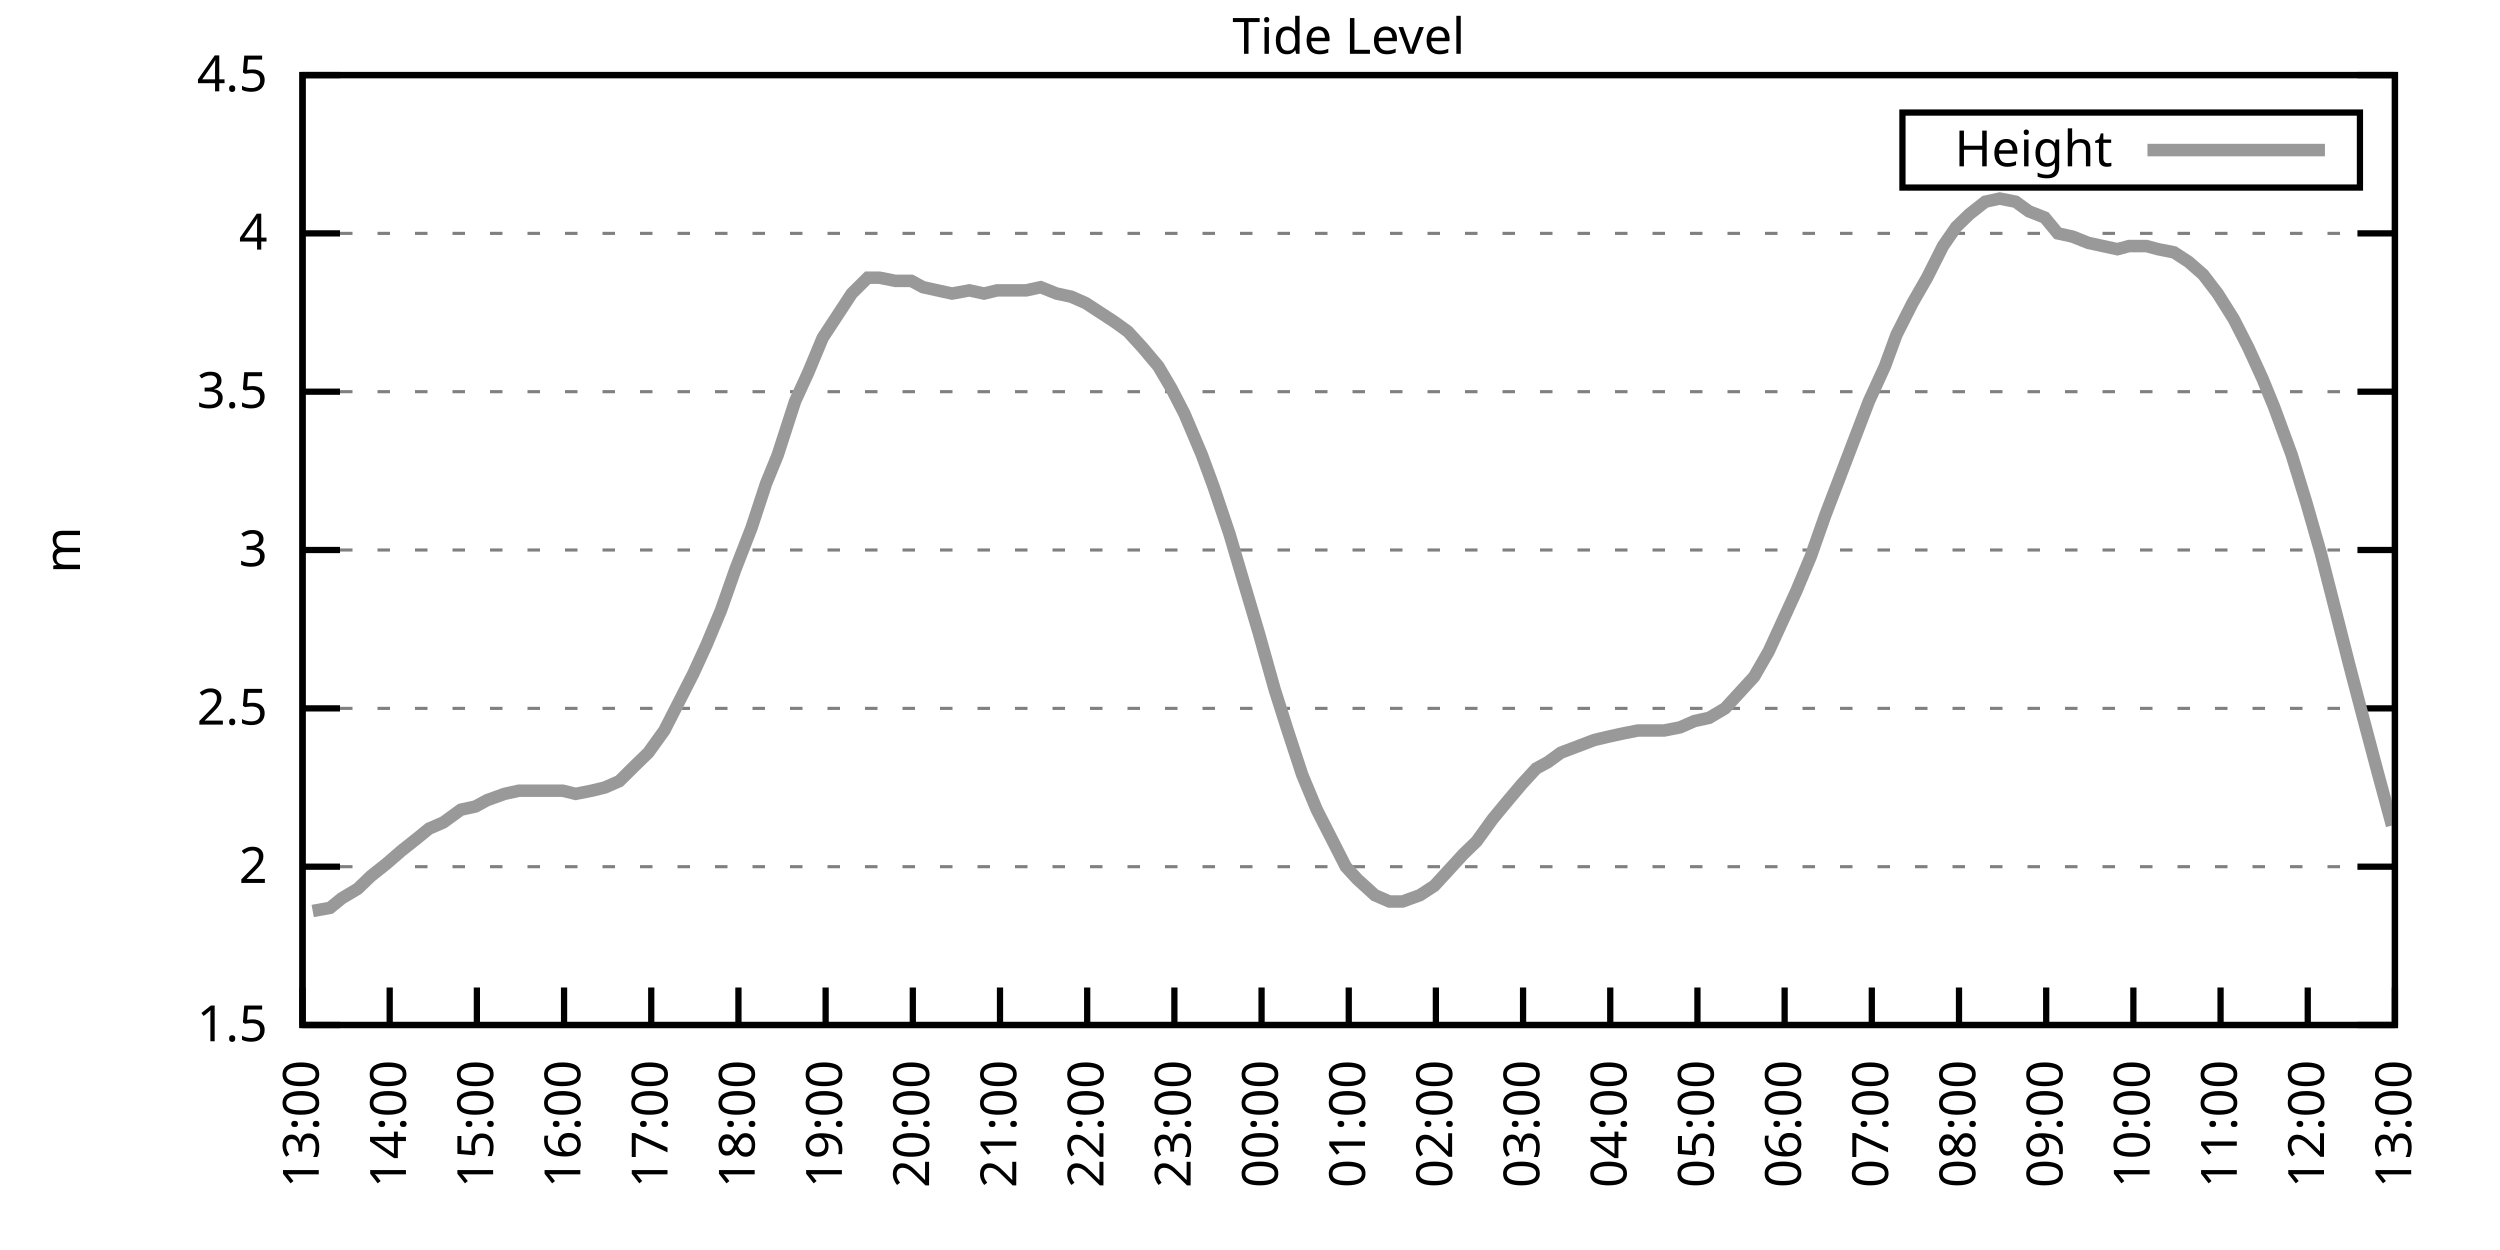
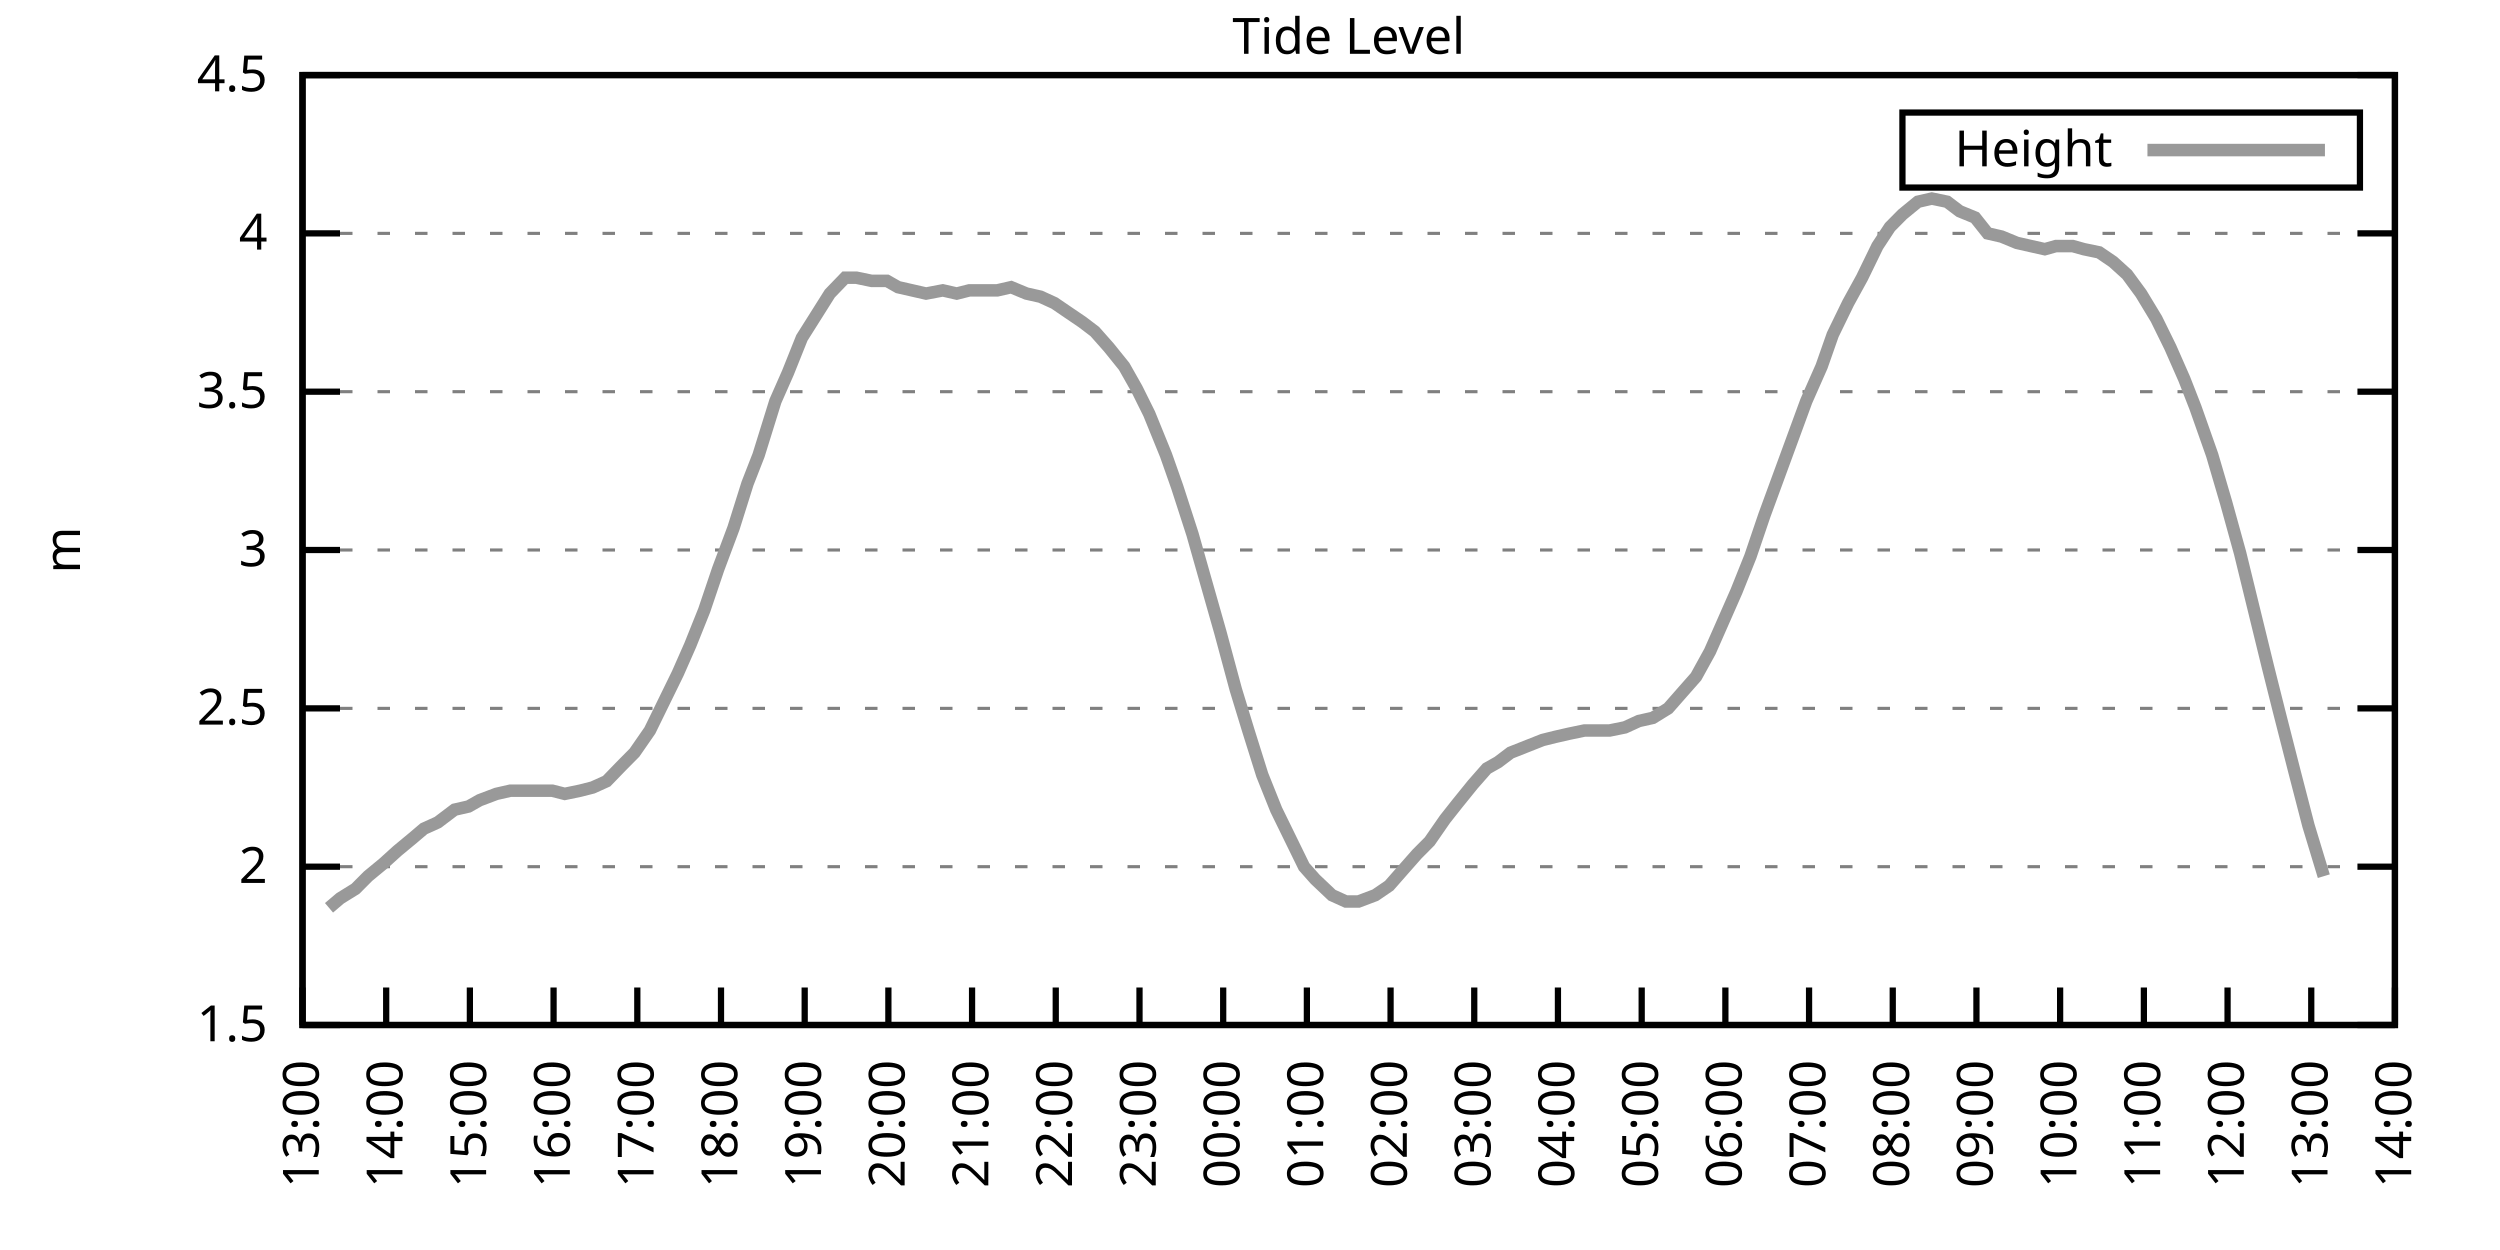
<svg xmlns="http://www.w3.org/2000/svg" xmlns:xlink="http://www.w3.org/1999/xlink" width="400" height="200" viewBox="0 0 400 200">
  <g id="gnuplot_canvas">
    <rect x="0" y="0" width="400" height="200" fill="none" />
    <defs>
      <circle id="gpDot" r="0.5" stroke-width="0.5" stroke="currentColor" />
      <path id="gpPt0" stroke-width="0.333" stroke="currentColor" d="M-1,0 h2 M0,-1 v2" />
      <path id="gpPt1" stroke-width="0.333" stroke="currentColor" d="M-1,-1 L1,1 M1,-1 L-1,1" />
      <path id="gpPt2" stroke-width="0.333" stroke="currentColor" d="M-1,0 L1,0 M0,-1 L0,1 M-1,-1 L1,1 M-1,1 L1,-1" />
      <rect id="gpPt3" stroke-width="0.333" stroke="currentColor" x="-1" y="-1" width="2" height="2" />
      <rect id="gpPt4" stroke-width="0.333" stroke="currentColor" fill="currentColor" x="-1" y="-1" width="2" height="2" />
      <circle id="gpPt5" stroke-width="0.333" stroke="currentColor" cx="0" cy="0" r="1" />
      <use xlink:href="#gpPt5" id="gpPt6" fill="currentColor" stroke="none" />
      <path id="gpPt7" stroke-width="0.333" stroke="currentColor" d="M0,-1.33 L-1.33,0.67 L1.33,0.67 z" />
      <use xlink:href="#gpPt7" id="gpPt8" fill="currentColor" stroke="none" />
      <use xlink:href="#gpPt7" id="gpPt9" stroke="currentColor" transform="rotate(180)" />
      <use xlink:href="#gpPt9" id="gpPt10" fill="currentColor" stroke="none" />
      <use xlink:href="#gpPt3" id="gpPt11" stroke="currentColor" transform="rotate(45)" />
      <use xlink:href="#gpPt11" id="gpPt12" fill="currentColor" stroke="none" />
      <path id="gpPt13" stroke-width="0.333" stroke="currentColor" d="M0,1.330 L1.265,0.411 L0.782,-1.067 L-0.782,-1.076 L-1.265,0.411 z" />
      <use xlink:href="#gpPt13" id="gpPt14" fill="currentColor" stroke="none" />
      <filter id="textbox" filterUnits="objectBoundingBox" x="0" y="0" height="1" width="1">
        <feFlood flood-color="white" flood-opacity="1" result="bgnd" />
        <feComposite in="SourceGraphic" in2="bgnd" operator="atop" />
      </filter>
      <filter id="greybox" filterUnits="objectBoundingBox" x="0" y="0" height="1" width="1">
        <feFlood flood-color="lightgrey" flood-opacity="1" result="grey" />
        <feComposite in="SourceGraphic" in2="grey" operator="atop" />
      </filter>
    </defs>
    <g fill="none" color="white" stroke="currentColor" stroke-width="1.00" stroke-linecap="butt" stroke-linejoin="miter">
</g>
    <g fill="none" color="black" stroke="currentColor" stroke-width="1.00" stroke-linecap="butt" stroke-linejoin="miter">
      <g stroke="none" shape-rendering="crispEdges">
        <polygon fill="rgb(255, 255, 255)" points="48.40,164.00 383.18,164.00 383.18,12.02 48.40,12.02 " />
      </g>
    </g>
    <g fill="none" color="black" stroke="currentColor" stroke-width="1.00" stroke-linecap="butt" stroke-linejoin="miter">
</g>
    <g fill="none" color="black" stroke="black" stroke-width="0.50" stroke-linecap="butt" stroke-linejoin="miter">
</g>
    <g fill="none" color="gray" stroke="currentColor" stroke-width="0.50" stroke-linecap="butt" stroke-linejoin="miter">
      <path stroke="gray" stroke-dasharray="2,4" class="gridline" d="M48.40,164.00 L383.19,164.00  " />
    </g>
    <g fill="none" color="gray" stroke="gray" stroke-width="1.00" stroke-linecap="butt" stroke-linejoin="miter">
</g>
    <g fill="none" color="black" stroke="currentColor" stroke-width="1.00" stroke-linecap="butt" stroke-linejoin="miter">
      <path stroke="black" d="M48.40,164.00 L54.40,164.00 M383.19,164.00 L377.19,164.00  " />
      <g transform="translate(42.80,166.60)" stroke="none" fill="black" font-family="Sans" font-size="8.00" text-anchor="end">
        <text>
          <tspan font-family="Sans"> 1.5</tspan>
        </text>
      </g>
    </g>
    <g fill="none" color="black" stroke="currentColor" stroke-width="1.00" stroke-linecap="butt" stroke-linejoin="miter">
</g>
    <g fill="none" color="black" stroke="black" stroke-width="0.50" stroke-linecap="butt" stroke-linejoin="miter">
</g>
    <g fill="none" color="gray" stroke="currentColor" stroke-width="0.50" stroke-linecap="butt" stroke-linejoin="miter">
      <path stroke="gray" stroke-dasharray="2,4" class="gridline" d="M48.40,138.67 L383.19,138.67  " />
    </g>
    <g fill="none" color="gray" stroke="gray" stroke-width="1.00" stroke-linecap="butt" stroke-linejoin="miter">
</g>
    <g fill="none" color="black" stroke="currentColor" stroke-width="1.00" stroke-linecap="butt" stroke-linejoin="miter">
      <path stroke="black" d="M48.40,138.67 L54.40,138.67 M383.19,138.67 L377.19,138.67  " />
      <g transform="translate(42.80,141.27)" stroke="none" fill="black" font-family="Sans" font-size="8.00" text-anchor="end">
        <text>
          <tspan font-family="Sans"> 2</tspan>
        </text>
      </g>
    </g>
    <g fill="none" color="black" stroke="currentColor" stroke-width="1.00" stroke-linecap="butt" stroke-linejoin="miter">
</g>
    <g fill="none" color="black" stroke="black" stroke-width="0.50" stroke-linecap="butt" stroke-linejoin="miter">
</g>
    <g fill="none" color="gray" stroke="currentColor" stroke-width="0.50" stroke-linecap="butt" stroke-linejoin="miter">
      <path stroke="gray" stroke-dasharray="2,4" class="gridline" d="M48.40,113.34 L383.19,113.34  " />
    </g>
    <g fill="none" color="gray" stroke="gray" stroke-width="1.00" stroke-linecap="butt" stroke-linejoin="miter">
</g>
    <g fill="none" color="black" stroke="currentColor" stroke-width="1.00" stroke-linecap="butt" stroke-linejoin="miter">
      <path stroke="black" d="M48.40,113.34 L54.40,113.34 M383.19,113.34 L377.19,113.34  " />
      <g transform="translate(42.80,115.94)" stroke="none" fill="black" font-family="Sans" font-size="8.00" text-anchor="end">
        <text>
          <tspan font-family="Sans"> 2.5</tspan>
        </text>
      </g>
    </g>
    <g fill="none" color="black" stroke="currentColor" stroke-width="1.00" stroke-linecap="butt" stroke-linejoin="miter">
</g>
    <g fill="none" color="black" stroke="black" stroke-width="0.50" stroke-linecap="butt" stroke-linejoin="miter">
</g>
    <g fill="none" color="gray" stroke="currentColor" stroke-width="0.50" stroke-linecap="butt" stroke-linejoin="miter">
      <path stroke="gray" stroke-dasharray="2,4" class="gridline" d="M48.40,88.00 L383.19,88.00  " />
    </g>
    <g fill="none" color="gray" stroke="gray" stroke-width="1.00" stroke-linecap="butt" stroke-linejoin="miter">
</g>
    <g fill="none" color="black" stroke="currentColor" stroke-width="1.00" stroke-linecap="butt" stroke-linejoin="miter">
      <path stroke="black" d="M48.40,88.00 L54.40,88.00 M383.19,88.00 L377.19,88.00  " />
      <g transform="translate(42.80,90.60)" stroke="none" fill="black" font-family="Sans" font-size="8.00" text-anchor="end">
        <text>
          <tspan font-family="Sans"> 3</tspan>
        </text>
      </g>
    </g>
    <g fill="none" color="black" stroke="currentColor" stroke-width="1.00" stroke-linecap="butt" stroke-linejoin="miter">
</g>
    <g fill="none" color="black" stroke="black" stroke-width="0.50" stroke-linecap="butt" stroke-linejoin="miter">
</g>
    <g fill="none" color="gray" stroke="currentColor" stroke-width="0.50" stroke-linecap="butt" stroke-linejoin="miter">
      <path stroke="gray" stroke-dasharray="2,4" class="gridline" d="M48.40,62.67 L383.19,62.67  " />
    </g>
    <g fill="none" color="gray" stroke="gray" stroke-width="1.00" stroke-linecap="butt" stroke-linejoin="miter">
</g>
    <g fill="none" color="black" stroke="currentColor" stroke-width="1.00" stroke-linecap="butt" stroke-linejoin="miter">
      <path stroke="black" d="M48.40,62.67 L54.40,62.67 M383.19,62.67 L377.19,62.67  " />
      <g transform="translate(42.80,65.27)" stroke="none" fill="black" font-family="Sans" font-size="8.00" text-anchor="end">
        <text>
          <tspan font-family="Sans"> 3.5</tspan>
        </text>
      </g>
    </g>
    <g fill="none" color="black" stroke="currentColor" stroke-width="1.00" stroke-linecap="butt" stroke-linejoin="miter">
</g>
    <g fill="none" color="black" stroke="black" stroke-width="0.50" stroke-linecap="butt" stroke-linejoin="miter">
</g>
    <g fill="none" color="gray" stroke="currentColor" stroke-width="0.50" stroke-linecap="butt" stroke-linejoin="miter">
      <path stroke="gray" stroke-dasharray="2,4" class="gridline" d="M48.40,37.34 L383.19,37.34  " />
    </g>
    <g fill="none" color="gray" stroke="gray" stroke-width="1.00" stroke-linecap="butt" stroke-linejoin="miter">
</g>
    <g fill="none" color="black" stroke="currentColor" stroke-width="1.00" stroke-linecap="butt" stroke-linejoin="miter">
      <path stroke="black" d="M48.40,37.34 L54.40,37.34 M383.19,37.34 L377.19,37.34  " />
      <g transform="translate(42.80,39.94)" stroke="none" fill="black" font-family="Sans" font-size="8.00" text-anchor="end">
        <text>
          <tspan font-family="Sans"> 4</tspan>
        </text>
      </g>
    </g>
    <g fill="none" color="black" stroke="currentColor" stroke-width="1.00" stroke-linecap="butt" stroke-linejoin="miter">
</g>
    <g fill="none" color="black" stroke="black" stroke-width="0.50" stroke-linecap="butt" stroke-linejoin="miter">
</g>
    <g fill="none" color="gray" stroke="currentColor" stroke-width="0.50" stroke-linecap="butt" stroke-linejoin="miter">
      <path stroke="gray" stroke-dasharray="2,4" class="gridline" d="M48.40,12.01 L383.19,12.01  " />
    </g>
    <g fill="none" color="gray" stroke="gray" stroke-width="1.00" stroke-linecap="butt" stroke-linejoin="miter">
</g>
    <g fill="none" color="black" stroke="currentColor" stroke-width="1.00" stroke-linecap="butt" stroke-linejoin="miter">
      <path stroke="black" d="M48.40,12.01 L54.40,12.01 M383.19,12.01 L377.19,12.01  " />
      <g transform="translate(42.80,14.61)" stroke="none" fill="black" font-family="Sans" font-size="8.00" text-anchor="end">
        <text>
          <tspan font-family="Sans"> 4.5</tspan>
        </text>
      </g>
    </g>
    <g fill="none" color="black" stroke="currentColor" stroke-width="1.00" stroke-linecap="butt" stroke-linejoin="miter">
      <path stroke="black" d="M48.40,164.00 L48.40,158.00  " />
      <g transform="translate(51.00,169.60) rotate(270.00)" stroke="none" fill="black" font-family="Sans" font-size="8.00" text-anchor="end">
        <text>
          <tspan font-family="Sans">13:00</tspan>
        </text>
      </g>
    </g>
    <g fill="none" color="black" stroke="currentColor" stroke-width="1.00" stroke-linecap="butt" stroke-linejoin="miter">
-       <path stroke="black" d="M62.35,164.00 L62.35,158.00  " />
-       <g transform="translate(64.95,169.60) rotate(270.00)" stroke="none" fill="black" font-family="Sans" font-size="8.00" text-anchor="end">
+       <path stroke="black" d="M61.79,164.00 L61.79,158.00  " />
+       <g transform="translate(64.39,169.60) rotate(270.00)" stroke="none" fill="black" font-family="Sans" font-size="8.00" text-anchor="end">
        <text>
          <tspan font-family="Sans">14:00</tspan>
        </text>
      </g>
    </g>
    <g fill="none" color="black" stroke="currentColor" stroke-width="1.00" stroke-linecap="butt" stroke-linejoin="miter">
-       <path stroke="black" d="M76.30,164.00 L76.30,158.00  " />
-       <g transform="translate(78.90,169.60) rotate(270.00)" stroke="none" fill="black" font-family="Sans" font-size="8.00" text-anchor="end">
+       <path stroke="black" d="M75.18,164.00 L75.18,158.00  " />
+       <g transform="translate(77.78,169.60) rotate(270.00)" stroke="none" fill="black" font-family="Sans" font-size="8.00" text-anchor="end">
        <text>
          <tspan font-family="Sans">15:00</tspan>
        </text>
      </g>
    </g>
    <g fill="none" color="black" stroke="currentColor" stroke-width="1.00" stroke-linecap="butt" stroke-linejoin="miter">
-       <path stroke="black" d="M90.25,164.00 L90.25,158.00  " />
-       <g transform="translate(92.85,169.60) rotate(270.00)" stroke="none" fill="black" font-family="Sans" font-size="8.00" text-anchor="end">
+       <path stroke="black" d="M88.57,164.00 L88.57,158.00  " />
+       <g transform="translate(91.17,169.60) rotate(270.00)" stroke="none" fill="black" font-family="Sans" font-size="8.00" text-anchor="end">
        <text>
          <tspan font-family="Sans">16:00</tspan>
        </text>
      </g>
    </g>
    <g fill="none" color="black" stroke="currentColor" stroke-width="1.00" stroke-linecap="butt" stroke-linejoin="miter">
-       <path stroke="black" d="M104.20,164.00 L104.20,158.00  " />
-       <g transform="translate(106.80,169.60) rotate(270.00)" stroke="none" fill="black" font-family="Sans" font-size="8.00" text-anchor="end">
+       <path stroke="black" d="M101.97,164.00 L101.97,158.00  " />
+       <g transform="translate(104.57,169.60) rotate(270.00)" stroke="none" fill="black" font-family="Sans" font-size="8.00" text-anchor="end">
        <text>
          <tspan font-family="Sans">17:00</tspan>
        </text>
      </g>
    </g>
    <g fill="none" color="black" stroke="currentColor" stroke-width="1.00" stroke-linecap="butt" stroke-linejoin="miter">
-       <path stroke="black" d="M118.15,164.00 L118.15,158.00  " />
-       <g transform="translate(120.75,169.60) rotate(270.00)" stroke="none" fill="black" font-family="Sans" font-size="8.00" text-anchor="end">
+       <path stroke="black" d="M115.36,164.00 L115.36,158.00  " />
+       <g transform="translate(117.96,169.60) rotate(270.00)" stroke="none" fill="black" font-family="Sans" font-size="8.00" text-anchor="end">
        <text>
          <tspan font-family="Sans">18:00</tspan>
        </text>
      </g>
    </g>
    <g fill="none" color="black" stroke="currentColor" stroke-width="1.00" stroke-linecap="butt" stroke-linejoin="miter">
-       <path stroke="black" d="M132.10,164.00 L132.10,158.00  " />
-       <g transform="translate(134.70,169.60) rotate(270.00)" stroke="none" fill="black" font-family="Sans" font-size="8.00" text-anchor="end">
+       <path stroke="black" d="M128.75,164.00 L128.75,158.00  " />
+       <g transform="translate(131.35,169.60) rotate(270.00)" stroke="none" fill="black" font-family="Sans" font-size="8.00" text-anchor="end">
        <text>
          <tspan font-family="Sans">19:00</tspan>
        </text>
      </g>
    </g>
    <g fill="none" color="black" stroke="currentColor" stroke-width="1.00" stroke-linecap="butt" stroke-linejoin="miter">
-       <path stroke="black" d="M146.05,164.00 L146.05,158.00  " />
-       <g transform="translate(148.65,169.60) rotate(270.00)" stroke="none" fill="black" font-family="Sans" font-size="8.00" text-anchor="end">
+       <path stroke="black" d="M142.14,164.00 L142.14,158.00  " />
+       <g transform="translate(144.74,169.60) rotate(270.00)" stroke="none" fill="black" font-family="Sans" font-size="8.00" text-anchor="end">
        <text>
          <tspan font-family="Sans">20:00</tspan>
        </text>
      </g>
    </g>
    <g fill="none" color="black" stroke="currentColor" stroke-width="1.00" stroke-linecap="butt" stroke-linejoin="miter">
-       <path stroke="black" d="M160.00,164.00 L160.00,158.00  " />
-       <g transform="translate(162.60,169.60) rotate(270.00)" stroke="none" fill="black" font-family="Sans" font-size="8.00" text-anchor="end">
+       <path stroke="black" d="M155.53,164.00 L155.53,158.00  " />
+       <g transform="translate(158.13,169.60) rotate(270.00)" stroke="none" fill="black" font-family="Sans" font-size="8.00" text-anchor="end">
        <text>
          <tspan font-family="Sans">21:00</tspan>
        </text>
      </g>
    </g>
    <g fill="none" color="black" stroke="currentColor" stroke-width="1.00" stroke-linecap="butt" stroke-linejoin="miter">
-       <path stroke="black" d="M173.95,164.00 L173.95,158.00  " />
-       <g transform="translate(176.55,169.60) rotate(270.00)" stroke="none" fill="black" font-family="Sans" font-size="8.00" text-anchor="end">
+       <path stroke="black" d="M168.92,164.00 L168.92,158.00  " />
+       <g transform="translate(171.52,169.60) rotate(270.00)" stroke="none" fill="black" font-family="Sans" font-size="8.00" text-anchor="end">
        <text>
          <tspan font-family="Sans">22:00</tspan>
        </text>
      </g>
    </g>
    <g fill="none" color="black" stroke="currentColor" stroke-width="1.00" stroke-linecap="butt" stroke-linejoin="miter">
-       <path stroke="black" d="M187.90,164.00 L187.90,158.00  " />
-       <g transform="translate(190.50,169.60) rotate(270.00)" stroke="none" fill="black" font-family="Sans" font-size="8.00" text-anchor="end">
+       <path stroke="black" d="M182.32,164.00 L182.32,158.00  " />
+       <g transform="translate(184.92,169.60) rotate(270.00)" stroke="none" fill="black" font-family="Sans" font-size="8.00" text-anchor="end">
        <text>
          <tspan font-family="Sans">23:00</tspan>
        </text>
      </g>
    </g>
    <g fill="none" color="black" stroke="currentColor" stroke-width="1.00" stroke-linecap="butt" stroke-linejoin="miter">
-       <path stroke="black" d="M201.85,164.00 L201.85,158.00  " />
-       <g transform="translate(204.45,169.60) rotate(270.00)" stroke="none" fill="black" font-family="Sans" font-size="8.00" text-anchor="end">
+       <path stroke="black" d="M195.71,164.00 L195.71,158.00  " />
+       <g transform="translate(198.31,169.60) rotate(270.00)" stroke="none" fill="black" font-family="Sans" font-size="8.00" text-anchor="end">
        <text>
          <tspan font-family="Sans">00:00</tspan>
        </text>
      </g>
    </g>
    <g fill="none" color="black" stroke="currentColor" stroke-width="1.00" stroke-linecap="butt" stroke-linejoin="miter">
-       <path stroke="black" d="M215.80,164.00 L215.80,158.00  " />
-       <g transform="translate(218.40,169.60) rotate(270.00)" stroke="none" fill="black" font-family="Sans" font-size="8.00" text-anchor="end">
+       <path stroke="black" d="M209.10,164.00 L209.10,158.00  " />
+       <g transform="translate(211.70,169.60) rotate(270.00)" stroke="none" fill="black" font-family="Sans" font-size="8.00" text-anchor="end">
        <text>
          <tspan font-family="Sans">01:00</tspan>
        </text>
      </g>
    </g>
    <g fill="none" color="black" stroke="currentColor" stroke-width="1.00" stroke-linecap="butt" stroke-linejoin="miter">
-       <path stroke="black" d="M229.74,164.00 L229.74,158.00  " />
-       <g transform="translate(232.34,169.60) rotate(270.00)" stroke="none" fill="black" font-family="Sans" font-size="8.00" text-anchor="end">
+       <path stroke="black" d="M222.49,164.00 L222.49,158.00  " />
+       <g transform="translate(225.09,169.60) rotate(270.00)" stroke="none" fill="black" font-family="Sans" font-size="8.00" text-anchor="end">
        <text>
          <tspan font-family="Sans">02:00</tspan>
        </text>
      </g>
    </g>
    <g fill="none" color="black" stroke="currentColor" stroke-width="1.00" stroke-linecap="butt" stroke-linejoin="miter">
-       <path stroke="black" d="M243.69,164.00 L243.69,158.00  " />
-       <g transform="translate(246.29,169.60) rotate(270.00)" stroke="none" fill="black" font-family="Sans" font-size="8.00" text-anchor="end">
+       <path stroke="black" d="M235.88,164.00 L235.88,158.00  " />
+       <g transform="translate(238.48,169.60) rotate(270.00)" stroke="none" fill="black" font-family="Sans" font-size="8.00" text-anchor="end">
        <text>
          <tspan font-family="Sans">03:00</tspan>
        </text>
      </g>
    </g>
    <g fill="none" color="black" stroke="currentColor" stroke-width="1.00" stroke-linecap="butt" stroke-linejoin="miter">
-       <path stroke="black" d="M257.64,164.00 L257.64,158.00  " />
-       <g transform="translate(260.24,169.60) rotate(270.00)" stroke="none" fill="black" font-family="Sans" font-size="8.00" text-anchor="end">
+       <path stroke="black" d="M249.27,164.00 L249.27,158.00  " />
+       <g transform="translate(251.87,169.60) rotate(270.00)" stroke="none" fill="black" font-family="Sans" font-size="8.00" text-anchor="end">
        <text>
          <tspan font-family="Sans">04:00</tspan>
        </text>
      </g>
    </g>
    <g fill="none" color="black" stroke="currentColor" stroke-width="1.00" stroke-linecap="butt" stroke-linejoin="miter">
-       <path stroke="black" d="M271.59,164.00 L271.59,158.00  " />
-       <g transform="translate(274.19,169.60) rotate(270.00)" stroke="none" fill="black" font-family="Sans" font-size="8.00" text-anchor="end">
+       <path stroke="black" d="M262.67,164.00 L262.67,158.00  " />
+       <g transform="translate(265.27,169.60) rotate(270.00)" stroke="none" fill="black" font-family="Sans" font-size="8.00" text-anchor="end">
        <text>
          <tspan font-family="Sans">05:00</tspan>
        </text>
      </g>
    </g>
    <g fill="none" color="black" stroke="currentColor" stroke-width="1.00" stroke-linecap="butt" stroke-linejoin="miter">
-       <path stroke="black" d="M285.54,164.00 L285.54,158.00  " />
-       <g transform="translate(288.14,169.60) rotate(270.00)" stroke="none" fill="black" font-family="Sans" font-size="8.00" text-anchor="end">
+       <path stroke="black" d="M276.06,164.00 L276.06,158.00  " />
+       <g transform="translate(278.66,169.60) rotate(270.00)" stroke="none" fill="black" font-family="Sans" font-size="8.00" text-anchor="end">
        <text>
          <tspan font-family="Sans">06:00</tspan>
        </text>
      </g>
    </g>
    <g fill="none" color="black" stroke="currentColor" stroke-width="1.00" stroke-linecap="butt" stroke-linejoin="miter">
-       <path stroke="black" d="M299.49,164.00 L299.49,158.00  " />
-       <g transform="translate(302.09,169.60) rotate(270.00)" stroke="none" fill="black" font-family="Sans" font-size="8.00" text-anchor="end">
+       <path stroke="black" d="M289.45,164.00 L289.45,158.00  " />
+       <g transform="translate(292.05,169.60) rotate(270.00)" stroke="none" fill="black" font-family="Sans" font-size="8.00" text-anchor="end">
        <text>
          <tspan font-family="Sans">07:00</tspan>
        </text>
      </g>
    </g>
    <g fill="none" color="black" stroke="currentColor" stroke-width="1.00" stroke-linecap="butt" stroke-linejoin="miter">
-       <path stroke="black" d="M313.44,164.00 L313.44,158.00  " />
-       <g transform="translate(316.04,169.60) rotate(270.00)" stroke="none" fill="black" font-family="Sans" font-size="8.00" text-anchor="end">
+       <path stroke="black" d="M302.84,164.00 L302.84,158.00  " />
+       <g transform="translate(305.44,169.60) rotate(270.00)" stroke="none" fill="black" font-family="Sans" font-size="8.00" text-anchor="end">
        <text>
          <tspan font-family="Sans">08:00</tspan>
        </text>
      </g>
    </g>
    <g fill="none" color="black" stroke="currentColor" stroke-width="1.00" stroke-linecap="butt" stroke-linejoin="miter">
-       <path stroke="black" d="M327.39,164.00 L327.39,158.00  " />
-       <g transform="translate(329.99,169.60) rotate(270.00)" stroke="none" fill="black" font-family="Sans" font-size="8.00" text-anchor="end">
+       <path stroke="black" d="M316.23,164.00 L316.23,158.00  " />
+       <g transform="translate(318.83,169.60) rotate(270.00)" stroke="none" fill="black" font-family="Sans" font-size="8.00" text-anchor="end">
        <text>
          <tspan font-family="Sans">09:00</tspan>
        </text>
      </g>
    </g>
    <g fill="none" color="black" stroke="currentColor" stroke-width="1.00" stroke-linecap="butt" stroke-linejoin="miter">
-       <path stroke="black" d="M341.34,164.00 L341.34,158.00  " />
-       <g transform="translate(343.94,169.60) rotate(270.00)" stroke="none" fill="black" font-family="Sans" font-size="8.00" text-anchor="end">
+       <path stroke="black" d="M329.62,164.00 L329.62,158.00  " />
+       <g transform="translate(332.22,169.60) rotate(270.00)" stroke="none" fill="black" font-family="Sans" font-size="8.00" text-anchor="end">
        <text>
          <tspan font-family="Sans">10:00</tspan>
        </text>
      </g>
    </g>
    <g fill="none" color="black" stroke="currentColor" stroke-width="1.00" stroke-linecap="butt" stroke-linejoin="miter">
-       <path stroke="black" d="M355.29,164.00 L355.29,158.00  " />
-       <g transform="translate(357.89,169.60) rotate(270.00)" stroke="none" fill="black" font-family="Sans" font-size="8.00" text-anchor="end">
+       <path stroke="black" d="M343.02,164.00 L343.02,158.00  " />
+       <g transform="translate(345.62,169.60) rotate(270.00)" stroke="none" fill="black" font-family="Sans" font-size="8.00" text-anchor="end">
        <text>
          <tspan font-family="Sans">11:00</tspan>
        </text>
      </g>
    </g>
    <g fill="none" color="black" stroke="currentColor" stroke-width="1.00" stroke-linecap="butt" stroke-linejoin="miter">
-       <path stroke="black" d="M369.24,164.00 L369.24,158.00  " />
-       <g transform="translate(371.84,169.60) rotate(270.00)" stroke="none" fill="black" font-family="Sans" font-size="8.00" text-anchor="end">
+       <path stroke="black" d="M356.41,164.00 L356.41,158.00  " />
+       <g transform="translate(359.01,169.60) rotate(270.00)" stroke="none" fill="black" font-family="Sans" font-size="8.00" text-anchor="end">
        <text>
          <tspan font-family="Sans">12:00</tspan>
+         </text>
+       </g>
+     </g>
+     <g fill="none" color="black" stroke="currentColor" stroke-width="1.00" stroke-linecap="butt" stroke-linejoin="miter">
+       <path stroke="black" d="M369.80,164.00 L369.80,158.00  " />
+       <g transform="translate(372.40,169.60) rotate(270.00)" stroke="none" fill="black" font-family="Sans" font-size="8.00" text-anchor="end">
+         <text>
+           <tspan font-family="Sans">13:00</tspan>
        </text>
      </g>
    </g>
    <g fill="none" color="black" stroke="currentColor" stroke-width="1.00" stroke-linecap="butt" stroke-linejoin="miter">
      <path stroke="black" d="M383.19,164.00 L383.19,158.00  " />
      <g transform="translate(385.79,169.60) rotate(270.00)" stroke="none" fill="black" font-family="Sans" font-size="8.00" text-anchor="end">
        <text>
-           <tspan font-family="Sans">13:00</tspan>
+           <tspan font-family="Sans">14:00</tspan>
        </text>
      </g>
    </g>
    <g fill="none" color="black" stroke="currentColor" stroke-width="1.00" stroke-linecap="butt" stroke-linejoin="miter">
</g>
    <g fill="none" color="black" stroke="currentColor" stroke-width="1.00" stroke-linecap="butt" stroke-linejoin="miter">
      <path stroke="black" d="M48.40,12.01 L48.40,164.00 L383.19,164.00 L383.19,12.01 L48.40,12.01 Z  " />
    </g>
    <g fill="none" color="black" stroke="currentColor" stroke-width="1.00" stroke-linecap="butt" stroke-linejoin="miter">
</g>
    <g fill="none" color="black" stroke="currentColor" stroke-width="1.00" stroke-linecap="butt" stroke-linejoin="miter">
      <path stroke="black" d="M304.39,30.01 L304.39,18.01 L377.59,18.01 L377.59,30.01 L304.39,30.01 Z  " />
    </g>
    <g id="Tide_level_plot_1">
      <g fill="none" color="white" stroke="black" stroke-width="2.00" stroke-linecap="butt" stroke-linejoin="miter">
</g>
      <g fill="none" color="black" stroke="currentColor" stroke-width="2.00" stroke-linecap="butt" stroke-linejoin="miter">
        <g transform="translate(337.99,26.61)" stroke="none" fill="black" font-family="Sans" font-size="8.00" text-anchor="end">
          <text>
            <tspan font-family="Sans">Height</tspan>
          </text>
        </g>
      </g>
      <g fill="none" color="black" stroke="currentColor" stroke-width="2.00" stroke-linecap="butt" stroke-linejoin="miter">
-         <path stroke="rgb(153, 153, 153)" d="M343.59,24.01 L371.99,24.01 M50.03,145.76 L52.82,145.25 L54.68,143.73 L57.23,142.21 L59.33,140.19 L61.88,138.16   L64.21,136.14 L66.77,134.11 L68.63,132.59 L70.95,131.58 L73.74,129.55 L76.07,129.04 L77.93,128.03 L80.72,127.02   L83.04,126.51 L84.90,126.51 L87.69,126.51 L90.02,126.51 L92.11,127.02 L94.67,126.51 L96.76,126.00 L99.08,124.99   L101.64,122.46 L103.73,120.43 L106.29,116.88 L108.62,112.32 L110.94,107.76 L113.03,103.20 L115.36,97.63 L117.68,91.04   L120.24,84.46 L122.57,77.37 L124.43,72.81 L127.22,64.19 L129.31,59.63 L131.63,54.06 L133.96,50.51 L136.28,46.97   L138.84,44.43 L140.70,44.43 L143.26,44.94 L145.81,44.94 L147.67,45.95 L150.00,46.46 L152.32,46.97 L155.11,46.46   L157.44,46.97 L159.53,46.46 L162.09,46.46 L164.18,46.46 L166.51,45.95 L169.06,46.97 L171.39,47.47 L173.71,48.49   L176.04,50.01 L178.36,51.53 L180.46,53.05 L182.78,55.58 L185.34,58.62 L187.43,62.17 L189.52,66.22 L192.31,72.81   L194.17,77.87 L196.73,85.47 L198.82,92.56 L201.38,101.18 L203.94,110.30 L206.03,116.88 L208.36,123.98 L210.68,129.55   L213.01,134.11 L215.33,138.67 L217.19,140.69 L219.98,143.23 L222.30,144.24 L224.40,144.24 L227.19,143.23 L229.51,141.71   L231.84,139.17 L234.16,136.64 L236.25,134.62 L238.81,131.07 L240.90,128.54 L243.46,125.50 L245.79,122.96 L247.65,121.95   L249.74,120.43 L255.09,118.40 L257.18,117.90 L259.50,117.39 L262.06,116.88 L264.39,116.88 L266.25,116.88 L268.80,116.38   L271.13,115.36 L273.45,114.86 L276.01,113.34 L278.34,110.80 L280.66,108.27 L282.99,104.22 L284.85,100.16 L287.40,94.59   L289.73,89.02 L292.05,82.43 L294.38,76.35 L296.70,70.27 L299.03,64.19 L301.58,58.62 L303.44,53.55 L306.00,48.49   L308.33,44.43 L310.88,39.37 L312.98,36.33 L315.07,34.30 L317.63,32.28 L319.95,31.77 L322.51,32.28 L324.60,33.80   L327.16,34.81 L329.25,37.34 L331.58,37.85 L334.13,38.86 L336.46,39.37 L338.78,39.87 L340.64,39.37 L343.43,39.37   L345.29,39.87 L347.85,40.38 L350.18,41.90 L352.50,43.93 L354.83,46.97 L357.38,51.02 L359.71,55.58 L362.03,60.65   L363.89,65.21 L366.68,72.81 L369.01,80.41 L371.33,88.51 L373.66,97.63 L375.98,106.75 L377.84,113.84 L380.40,123.47   L382.73,132.08  " />
+         <path stroke="rgb(153, 153, 153)" d="M343.59,24.01 L371.99,24.01 M52.64,145.25 L54.43,143.73 L56.88,142.21 L58.89,140.19 L61.35,138.16 L63.58,136.14   L66.03,134.11 L67.82,132.59 L70.05,131.58 L72.73,129.55 L74.96,129.04 L76.75,128.03 L79.42,127.02 L81.66,126.51   L83.44,126.51 L86.12,126.51 L88.35,126.51 L90.36,127.02 L92.82,126.51 L94.82,126.00 L97.06,124.99 L99.51,122.46   L101.52,120.43 L103.98,116.88 L106.21,112.32 L108.44,107.76 L110.45,103.20 L112.68,97.63 L114.91,91.04 L117.37,84.46   L119.60,77.37 L121.38,72.81 L124.06,64.19 L126.07,59.63 L128.30,54.06 L130.54,50.51 L132.77,46.97 L135.22,44.43   L137.01,44.43 L139.46,44.94 L141.92,44.94 L143.70,45.95 L145.94,46.46 L148.17,46.97 L150.85,46.46 L153.08,46.97   L155.09,46.46 L157.54,46.46 L159.55,46.46 L161.78,45.95 L164.24,46.97 L166.47,47.47 L168.70,48.49 L170.93,50.01   L173.17,51.53 L175.17,53.05 L177.41,55.58 L179.86,58.62 L181.87,62.17 L183.88,66.22 L186.56,72.81 L188.34,77.87   L190.80,85.47 L192.81,92.56 L195.26,101.18 L197.72,110.30 L199.73,116.88 L201.96,123.98 L204.19,129.55 L206.42,134.11   L208.65,138.67 L210.44,140.69 L213.12,143.23 L215.35,144.24 L217.36,144.24 L220.04,143.23 L222.27,141.71 L224.50,139.17   L226.73,136.64 L228.74,134.62 L231.20,131.07 L233.20,128.54 L235.66,125.50 L237.89,122.96 L239.68,121.95 L241.69,120.43   L246.82,118.40 L248.83,117.90 L251.06,117.39 L253.51,116.88 L255.75,116.88 L257.53,116.88 L259.99,116.38 L262.22,115.36   L264.45,114.86 L266.91,113.34 L269.14,110.80 L271.37,108.27 L273.60,104.22 L275.39,100.16 L277.84,94.59 L280.07,89.02   L282.31,82.43 L284.54,76.35 L286.77,70.27 L289.00,64.19 L291.46,58.62 L293.24,53.55 L295.70,48.49 L297.93,44.43   L300.39,39.37 L302.39,36.33 L304.40,34.30 L306.86,32.28 L309.09,31.77 L311.54,32.28 L313.55,33.80 L316.01,34.81   L318.02,37.34 L320.25,37.85 L322.70,38.86 L324.94,39.37 L327.17,39.87 L328.95,39.37 L331.63,39.37 L333.42,39.87   L335.87,40.38 L338.10,41.90 L340.34,43.93 L342.57,46.97 L345.02,51.02 L347.26,55.58 L349.49,60.65 L351.27,65.21   L353.95,72.81 L356.18,80.41 L358.42,88.51 L360.65,97.63 L362.88,106.75 L364.66,113.84 L367.12,123.47 L369.35,132.08   L371.81,140.19  " />
      </g>
    </g>
    <g fill="none" color="black" stroke="currentColor" stroke-width="2.00" stroke-linecap="butt" stroke-linejoin="miter">
</g>
    <g fill="none" color="black" stroke="black" stroke-width="1.00" stroke-linecap="butt" stroke-linejoin="miter">
</g>
    <g fill="none" color="black" stroke="currentColor" stroke-width="1.00" stroke-linecap="butt" stroke-linejoin="miter">
      <path stroke="black" d="M48.40,12.01 L48.40,164.00 L383.19,164.00 L383.19,12.01 L48.40,12.01 Z  " />
      <g transform="translate(12.80,88.01) rotate(270.00)" stroke="none" fill="black" font-family="Sans" font-size="8.00" text-anchor="middle">
        <text>
          <tspan font-family="Sans">m</tspan>
        </text>
      </g>
    </g>
    <g fill="none" color="black" stroke="currentColor" stroke-width="1.00" stroke-linecap="butt" stroke-linejoin="miter">
</g>
    <g fill="none" color="black" stroke="currentColor" stroke-width="1.00" stroke-linecap="butt" stroke-linejoin="miter">
      <g transform="translate(215.79,8.61)" stroke="none" fill="black" font-family="Sans" font-size="8.00" text-anchor="middle">
        <text>
          <tspan font-family="Sans">Tide Level</tspan>
        </text>
      </g>
    </g>
    <g fill="none" color="black" stroke="currentColor" stroke-width="1.00" stroke-linecap="butt" stroke-linejoin="miter">
</g>
  </g>
</svg>
